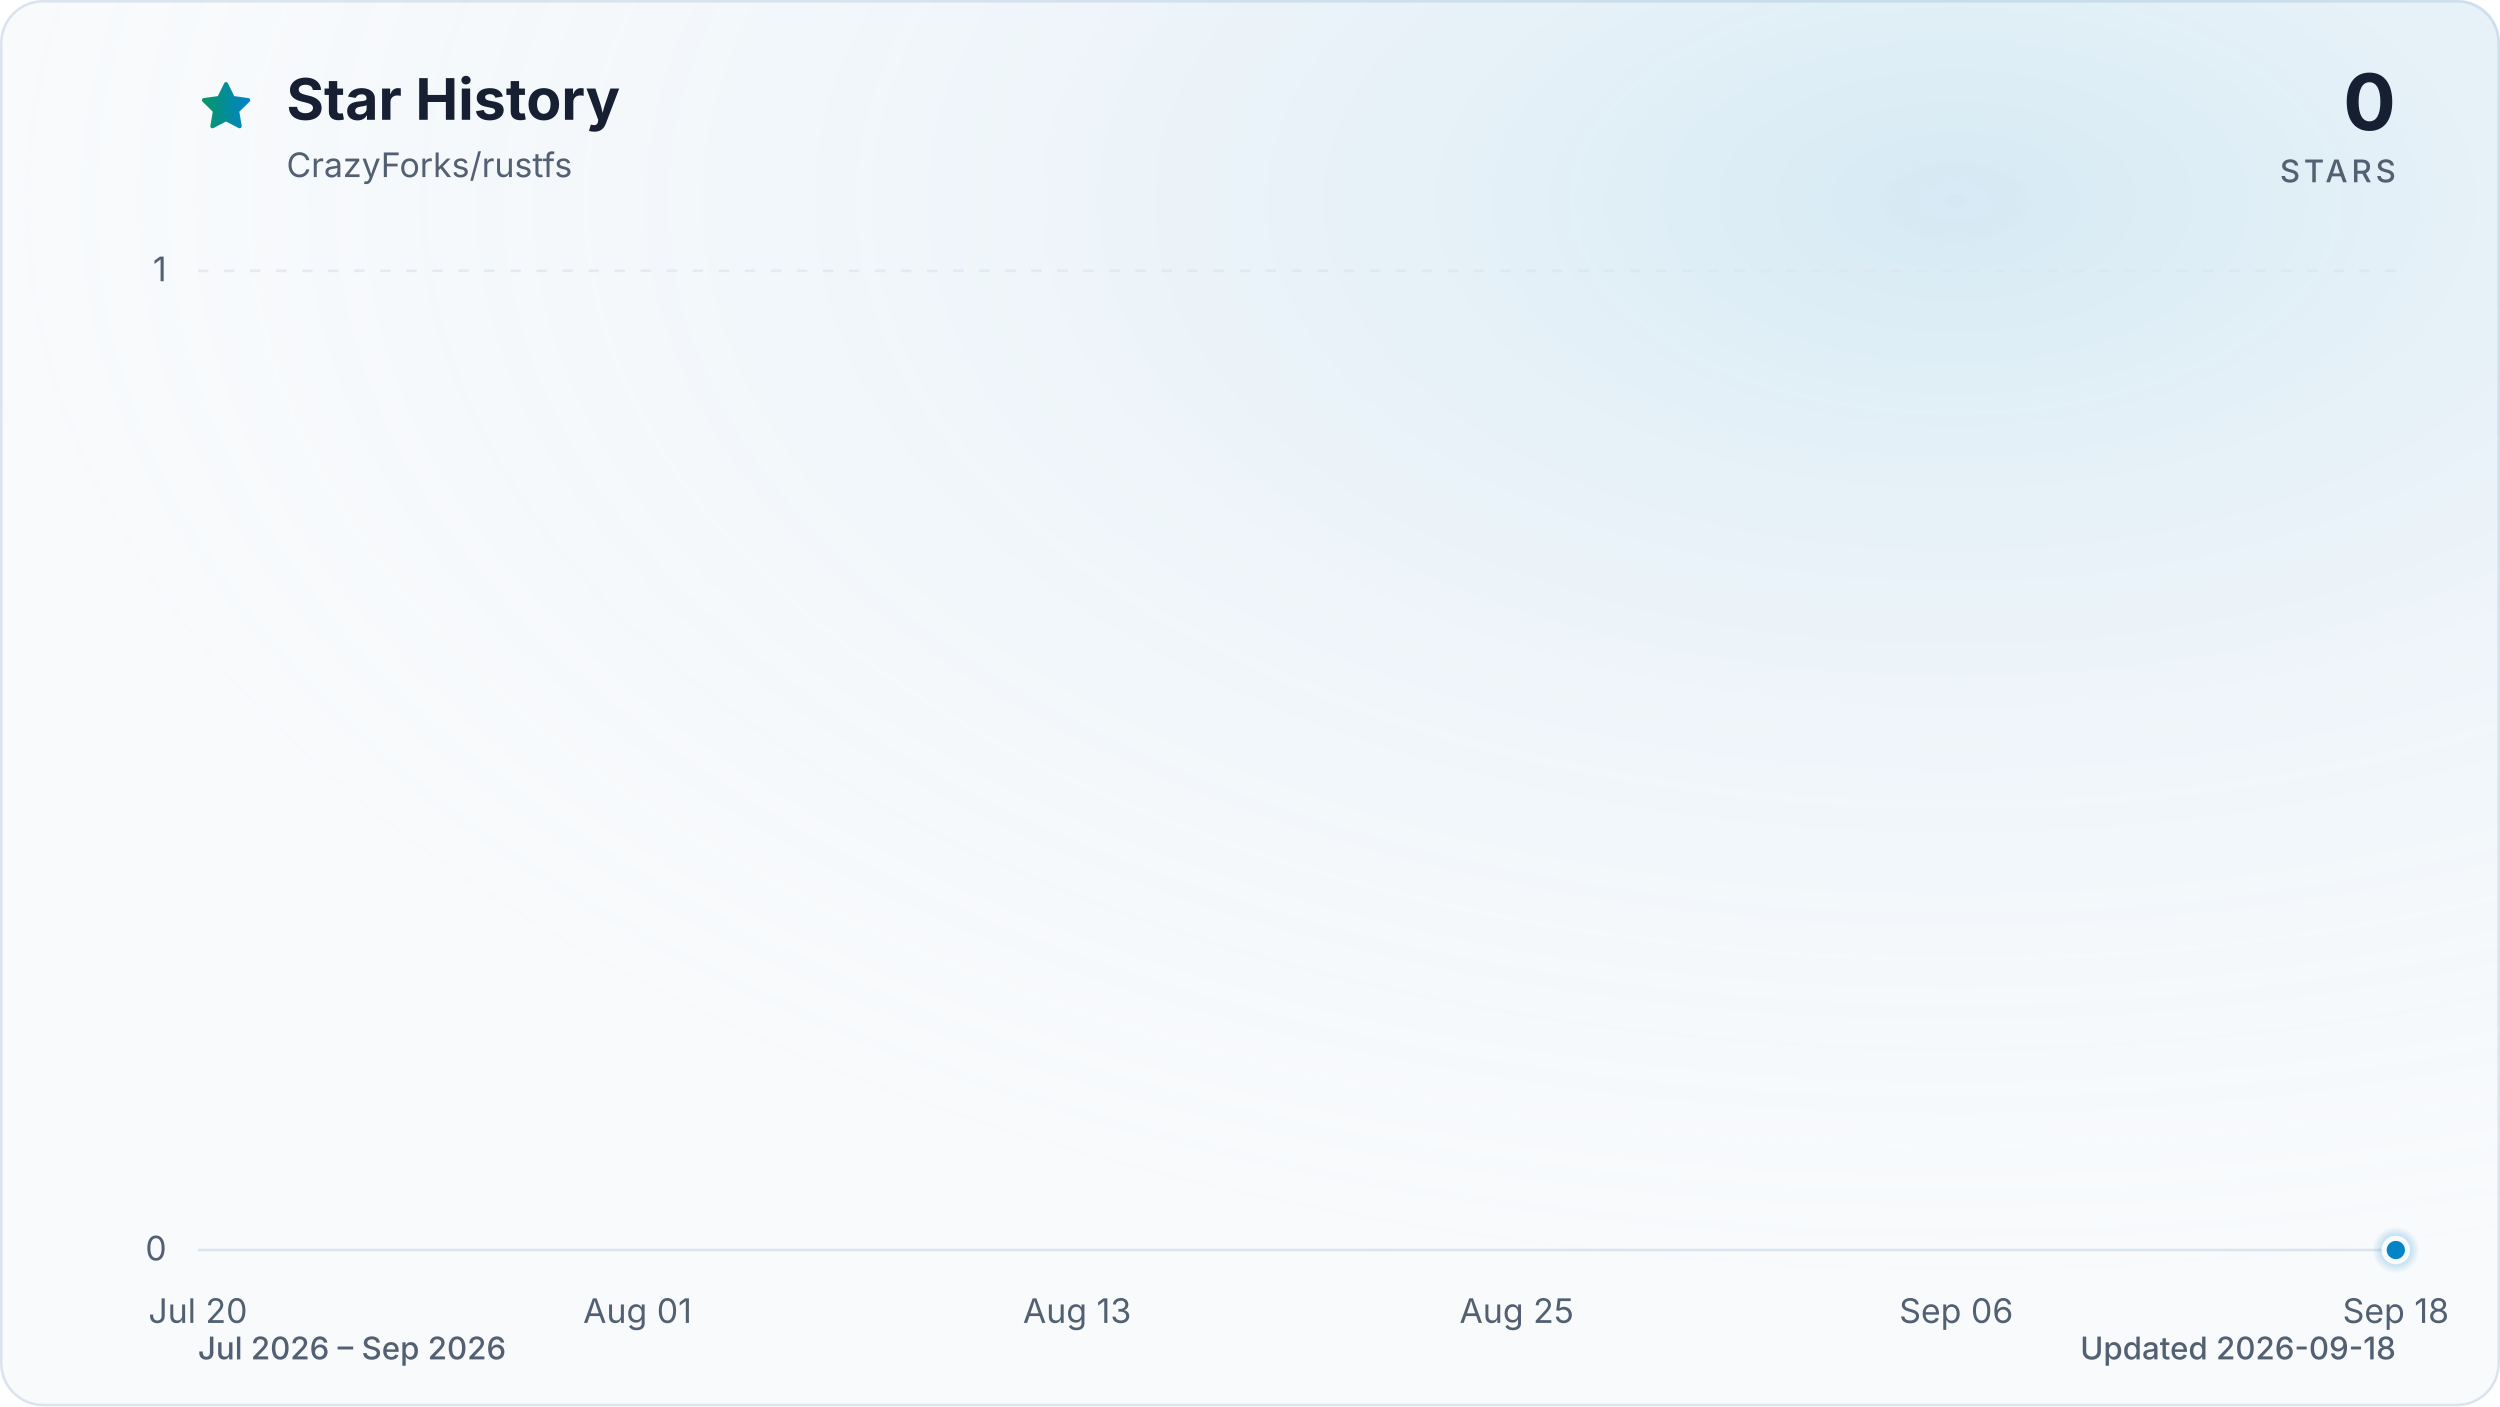
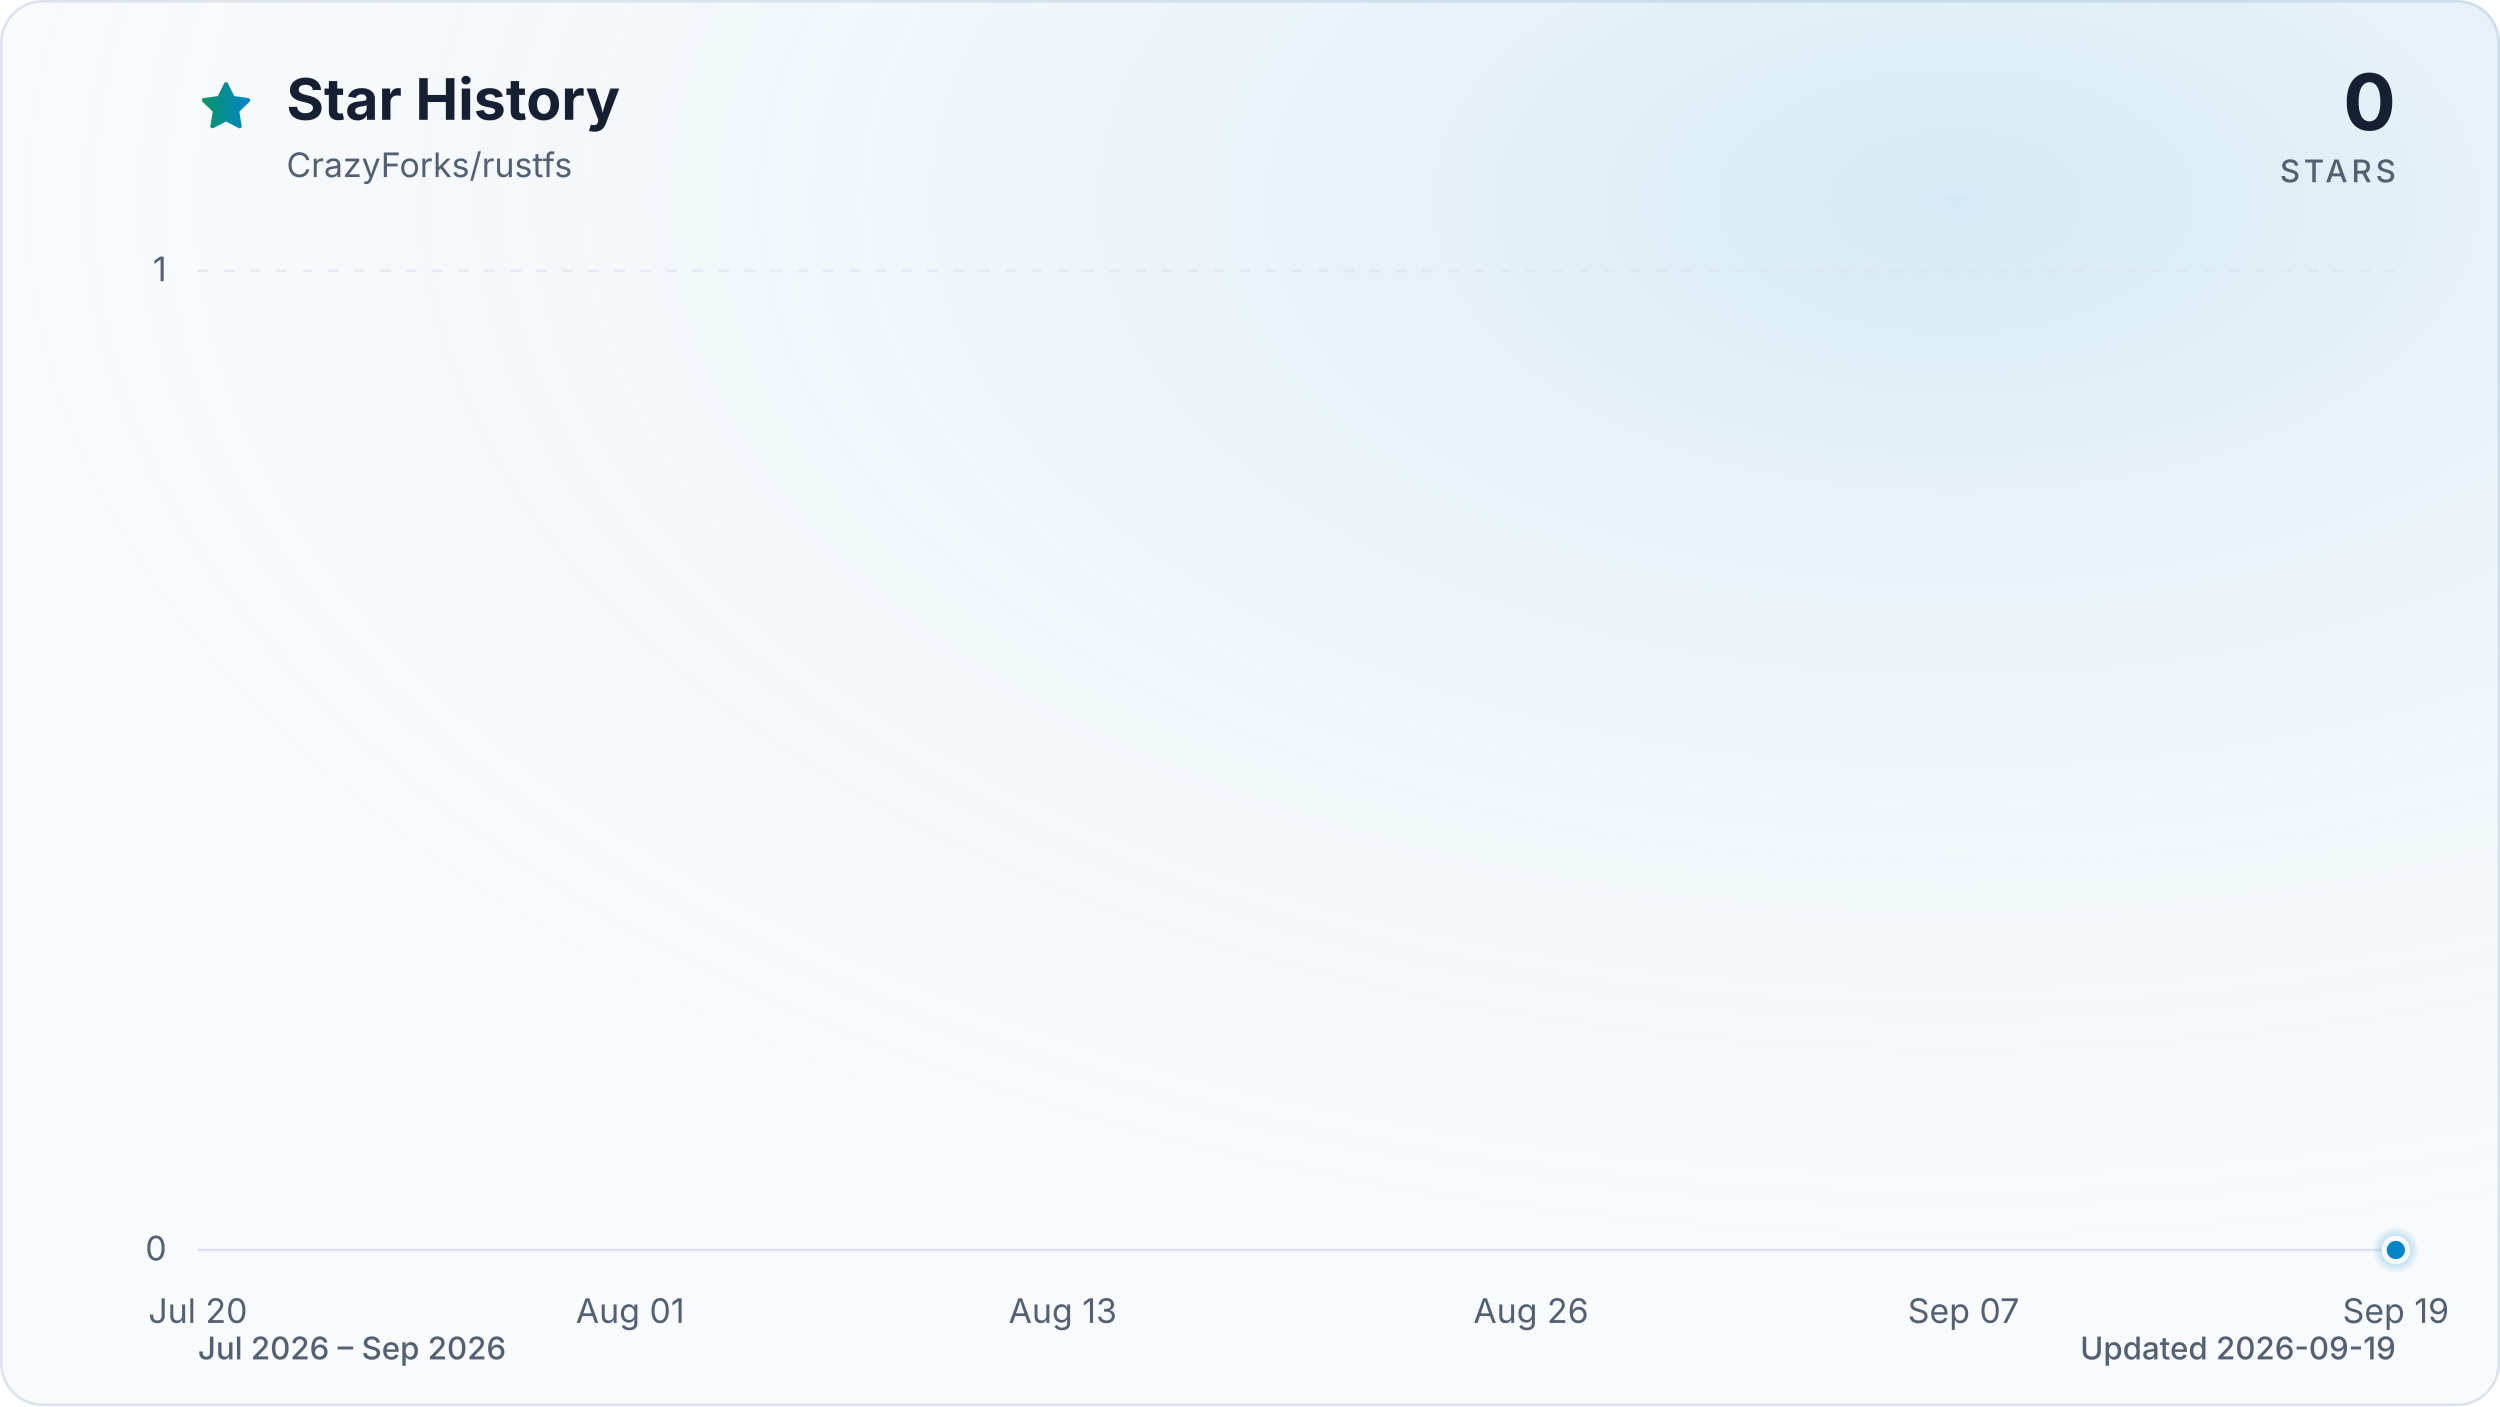
<svg xmlns="http://www.w3.org/2000/svg" viewBox="0 0 960 540" role="img" aria-labelledby="title description" data-style="gradient" data-variant="glow" data-animated="true">
  <defs>
    <linearGradient id="trend" x1="0" y1="0" x2="1" y2="0">
      <stop offset="0%" stop-color="#059669" />
      <stop offset="100%" stop-color="#0284c7" />
    </linearGradient>
    <linearGradient id="area" x1="0" y1="0" x2="0" y2="1">
      <stop offset="0%" stop-color="#059669" stop-opacity="0.30" />
      <stop offset="55%" stop-color="#0284c7" stop-opacity="0.10" />
      <stop offset="100%" stop-color="#0284c7" stop-opacity="0.01" />
    </linearGradient>
    <radialGradient id="marker-halo" cx="50%" cy="50%" r="50%">
      <stop offset="0%" stop-color="#0284c7" stop-opacity="0.55" />
      <stop offset="100%" stop-color="#0284c7" stop-opacity="0" />
    </radialGradient>
    <radialGradient id="surface-glow" cx="78%" cy="14%" r="80%">
      <stop offset="0%" stop-color="#0284c7" stop-opacity="0.14" />
      <stop offset="100%" stop-color="#f8fafc" stop-opacity="0" />
    </radialGradient>
    <filter id="trend-glow" x="-20%" y="-20%" width="140%" height="140%">
      <feGaussianBlur stdDeviation="7" />
    </filter>
  </defs>
  <style>
.trend-enter{transform-box:fill-box;transform-origin:center;animation:trend-enter 520ms cubic-bezier(0.16,1,0.3,1)}
.marker-enter{transform-box:fill-box;transform-origin:center;animation:marker-enter 320ms cubic-bezier(0.16,1,0.3,1) 200ms both}
.marker-pulse{transform-box:fill-box;transform-origin:center;animation:marker-pulse 2.6s ease-out infinite}
@keyframes trend-enter{from{opacity:.35;transform:translateY(10px)}to{opacity:1;transform:translateY(0)}}
@keyframes marker-enter{from{opacity:0;transform:scale(.4)}to{opacity:1;transform:scale(1)}}
@keyframes marker-pulse{0%{opacity:.5;transform:scale(.7)}70%,100%{opacity:0;transform:scale(2.1)}}
@media (prefers-reduced-motion:reduce){.trend-enter,.marker-enter,.marker-pulse{animation:none!important}}
@media (prefers-reduced-motion:reduce){.marker-pulse{opacity:0}}
</style>
  <rect x="0.5" y="0.5" width="959" height="539" fill="#f8fafc" stroke="#dbe4ee" stroke-width="1" rx="16" />
  <rect width="960" height="540" fill="url(#surface-glow)" rx="16" />
  <path d="M12 2.6l2.9 5.9 6.5.9-4.7 4.6 1.1 6.5-5.8-3-5.8 3 1.1-6.5-4.7-4.6 6.5-.9L12 2.6Z" transform="translate(76 30) scale(.9)" fill="url(#trend)" stroke="url(#trend)" stroke-width="1.8" stroke-linejoin="round" aria-hidden="true" />
  <text x="110" y="46" fill="#172033" font-family="ui-sans-serif, system-ui, -apple-system, BlinkMacSystemFont, 'Segoe UI', sans-serif" font-size="22" font-weight="700">Star History</text>
  <text x="110" y="68" fill="#526072" font-family="ui-sans-serif, system-ui, -apple-system, BlinkMacSystemFont, 'Segoe UI', sans-serif" font-size="13">CrazyForks/rustfs</text>
  <text x="920" y="50" fill="#172033" font-family="ui-sans-serif, system-ui, -apple-system, BlinkMacSystemFont, 'Segoe UI', sans-serif" font-size="30" font-weight="700" text-anchor="end">0</text>
  <text x="920" y="70" fill="#526072" font-family="ui-sans-serif, system-ui, -apple-system, BlinkMacSystemFont, 'Segoe UI', sans-serif" font-size="12" font-weight="500" letter-spacing="1.5" text-anchor="end">STARS</text>
  <line x1="76" y1="480.0" x2="920" y2="480.0" stroke="#dbe4ee" stroke-width="1" stroke-dasharray="0" opacity="1" />
  <text x="64" y="484.0" fill="#526072" font-family="ui-sans-serif, system-ui, -apple-system, BlinkMacSystemFont, 'Segoe UI', sans-serif" font-size="13" text-anchor="end">0</text>
  <line x1="76" y1="104.0" x2="920" y2="104.0" stroke="#dbe4ee" stroke-width="1" stroke-dasharray="4 6" opacity="0.7" />
  <text x="64" y="108.0" fill="#526072" font-family="ui-sans-serif, system-ui, -apple-system, BlinkMacSystemFont, 'Segoe UI', sans-serif" font-size="13" text-anchor="end">1</text>
  <text x="76.0" y="508" fill="#526072" font-family="ui-sans-serif, system-ui, -apple-system, BlinkMacSystemFont, 'Segoe UI', sans-serif" font-size="13" text-anchor="middle">Jul 20</text>
-   <text x="244.8" y="508" fill="#526072" font-family="ui-sans-serif, system-ui, -apple-system, BlinkMacSystemFont, 'Segoe UI', sans-serif" font-size="13" text-anchor="middle">Aug 01</text>
-   <text x="413.6" y="508" fill="#526072" font-family="ui-sans-serif, system-ui, -apple-system, BlinkMacSystemFont, 'Segoe UI', sans-serif" font-size="13" text-anchor="middle">Aug 13</text>
-   <text x="582.4" y="508" fill="#526072" font-family="ui-sans-serif, system-ui, -apple-system, BlinkMacSystemFont, 'Segoe UI', sans-serif" font-size="13" text-anchor="middle">Aug 25</text>
-   <text x="751.2" y="508" fill="#526072" font-family="ui-sans-serif, system-ui, -apple-system, BlinkMacSystemFont, 'Segoe UI', sans-serif" font-size="13" text-anchor="middle">Sep 06</text>
-   <text x="920.0" y="508" fill="#526072" font-family="ui-sans-serif, system-ui, -apple-system, BlinkMacSystemFont, 'Segoe UI', sans-serif" font-size="13" text-anchor="middle">Sep 18</text>
+   <text x="242.0" y="508" fill="#526072" font-family="ui-sans-serif, system-ui, -apple-system, BlinkMacSystemFont, 'Segoe UI', sans-serif" font-size="13" text-anchor="middle">Aug 01</text>
+   <text x="408.1" y="508" fill="#526072" font-family="ui-sans-serif, system-ui, -apple-system, BlinkMacSystemFont, 'Segoe UI', sans-serif" font-size="13" text-anchor="middle">Aug 13</text>
+   <text x="587.9" y="508" fill="#526072" font-family="ui-sans-serif, system-ui, -apple-system, BlinkMacSystemFont, 'Segoe UI', sans-serif" font-size="13" text-anchor="middle">Aug 26</text>
+   <text x="754.0" y="508" fill="#526072" font-family="ui-sans-serif, system-ui, -apple-system, BlinkMacSystemFont, 'Segoe UI', sans-serif" font-size="13" text-anchor="middle">Sep 07</text>
+   <text x="920.0" y="508" fill="#526072" font-family="ui-sans-serif, system-ui, -apple-system, BlinkMacSystemFont, 'Segoe UI', sans-serif" font-size="13" text-anchor="middle">Sep 19</text>
  <g class="trend-enter">
-     <path d="M 76.0 480.0 C 104.1 480.0, 132.3 480.0, 160.4 480.0 C 165.1 480.0, 169.8 480.0, 174.5 480.0 C 202.6 480.0, 230.7 480.0, 258.9 480.0 C 272.9 480.0, 287.0 480.0, 301.1 480.0 C 319.8 480.0, 338.6 480.0, 357.3 480.0 C 362.0 480.0, 366.7 480.0, 371.4 480.0 C 390.2 480.0, 408.9 480.0, 427.7 480.0 C 432.4 480.0, 437.0 480.0, 441.7 480.0 C 446.4 480.0, 451.1 480.0, 455.8 480.0 C 460.5 480.0, 465.2 480.0, 469.9 480.0 C 474.6 480.0, 479.2 480.0, 483.9 480.0 C 488.6 480.0, 493.3 480.0, 498.0 480.0 C 502.7 480.0, 507.4 480.0, 512.1 480.0 C 516.8 480.0, 521.4 480.0, 526.1 480.0 C 530.8 480.0, 535.5 480.0, 540.2 480.0 C 544.9 480.0, 549.6 480.0, 554.3 480.0 C 559.0 480.0, 563.6 480.0, 568.3 480.0 C 573.0 480.0, 577.7 480.0, 582.4 480.0 C 587.1 480.0, 591.8 480.0, 596.5 480.0 C 601.2 480.0, 605.8 480.0, 610.5 480.0 C 615.2 480.0, 619.9 480.0, 624.6 480.0 C 629.3 480.0, 634.0 480.0, 638.7 480.0 C 643.4 480.0, 648.0 480.0, 652.7 480.0 C 657.4 480.0, 662.1 480.0, 666.8 480.0 C 671.5 480.0, 676.2 480.0, 680.9 480.0 C 685.6 480.0, 690.2 480.0, 694.9 480.0 C 699.6 480.0, 704.3 480.0, 709.0 480.0 C 713.7 480.0, 718.4 480.0, 723.1 480.0 C 727.8 480.0, 732.4 480.0, 737.1 480.0 C 741.8 480.0, 746.5 480.0, 751.2 480.0 C 755.9 480.0, 760.6 480.0, 765.3 480.0 C 770.0 480.0, 774.6 480.0, 779.3 480.0 C 784.0 480.0, 788.7 480.0, 793.4 480.0 C 798.1 480.0, 802.8 480.0, 807.5 480.0 C 812.2 480.0, 816.8 480.0, 821.5 480.0 C 826.2 480.0, 830.9 480.0, 835.6 480.0 C 840.3 480.0, 845.0 480.0, 849.7 480.0 C 854.4 480.0, 859.0 480.0, 863.7 480.0 C 868.4 480.0, 873.1 480.0, 877.8 480.0 C 882.5 480.0, 887.2 480.0, 891.9 480.0 C 896.6 480.0, 901.2 480.0, 905.9 480.0 C 910.6 480.0, 915.3 480.0, 920.0 480.0 L 920.0 480.0 L 76.0 480.0 Z" fill="url(#area)" />
-     <path d="M 76.0 480.0 C 104.1 480.0, 132.3 480.0, 160.4 480.0 C 165.1 480.0, 169.8 480.0, 174.5 480.0 C 202.6 480.0, 230.7 480.0, 258.9 480.0 C 272.9 480.0, 287.0 480.0, 301.1 480.0 C 319.8 480.0, 338.6 480.0, 357.3 480.0 C 362.0 480.0, 366.7 480.0, 371.4 480.0 C 390.2 480.0, 408.9 480.0, 427.7 480.0 C 432.4 480.0, 437.0 480.0, 441.7 480.0 C 446.4 480.0, 451.1 480.0, 455.8 480.0 C 460.5 480.0, 465.2 480.0, 469.9 480.0 C 474.6 480.0, 479.2 480.0, 483.9 480.0 C 488.6 480.0, 493.3 480.0, 498.0 480.0 C 502.7 480.0, 507.4 480.0, 512.1 480.0 C 516.8 480.0, 521.4 480.0, 526.1 480.0 C 530.8 480.0, 535.5 480.0, 540.2 480.0 C 544.9 480.0, 549.6 480.0, 554.3 480.0 C 559.0 480.0, 563.6 480.0, 568.3 480.0 C 573.0 480.0, 577.7 480.0, 582.4 480.0 C 587.1 480.0, 591.8 480.0, 596.5 480.0 C 601.2 480.0, 605.8 480.0, 610.5 480.0 C 615.2 480.0, 619.9 480.0, 624.6 480.0 C 629.3 480.0, 634.0 480.0, 638.7 480.0 C 643.4 480.0, 648.0 480.0, 652.7 480.0 C 657.4 480.0, 662.1 480.0, 666.8 480.0 C 671.5 480.0, 676.2 480.0, 680.9 480.0 C 685.6 480.0, 690.2 480.0, 694.9 480.0 C 699.6 480.0, 704.3 480.0, 709.0 480.0 C 713.7 480.0, 718.4 480.0, 723.1 480.0 C 727.8 480.0, 732.4 480.0, 737.1 480.0 C 741.8 480.0, 746.5 480.0, 751.2 480.0 C 755.9 480.0, 760.6 480.0, 765.3 480.0 C 770.0 480.0, 774.6 480.0, 779.3 480.0 C 784.0 480.0, 788.7 480.0, 793.4 480.0 C 798.1 480.0, 802.8 480.0, 807.5 480.0 C 812.2 480.0, 816.8 480.0, 821.5 480.0 C 826.2 480.0, 830.9 480.0, 835.6 480.0 C 840.3 480.0, 845.0 480.0, 849.7 480.0 C 854.4 480.0, 859.0 480.0, 863.7 480.0 C 868.4 480.0, 873.1 480.0, 877.8 480.0 C 882.5 480.0, 887.2 480.0, 891.9 480.0 C 896.6 480.0, 901.2 480.0, 905.9 480.0 C 910.6 480.0, 915.3 480.0, 920.0 480.0" fill="none" stroke="url(#trend)" stroke-width="12" stroke-linecap="round" stroke-linejoin="round" opacity="0.16" filter="url(#trend-glow)" />
-     <path d="M 76.0 480.0 C 104.1 480.0, 132.3 480.0, 160.4 480.0 C 165.1 480.0, 169.8 480.0, 174.5 480.0 C 202.6 480.0, 230.7 480.0, 258.9 480.0 C 272.9 480.0, 287.0 480.0, 301.1 480.0 C 319.8 480.0, 338.6 480.0, 357.3 480.0 C 362.0 480.0, 366.7 480.0, 371.4 480.0 C 390.2 480.0, 408.9 480.0, 427.7 480.0 C 432.4 480.0, 437.0 480.0, 441.7 480.0 C 446.4 480.0, 451.1 480.0, 455.8 480.0 C 460.5 480.0, 465.2 480.0, 469.9 480.0 C 474.6 480.0, 479.2 480.0, 483.9 480.0 C 488.6 480.0, 493.3 480.0, 498.0 480.0 C 502.7 480.0, 507.4 480.0, 512.1 480.0 C 516.8 480.0, 521.4 480.0, 526.1 480.0 C 530.8 480.0, 535.5 480.0, 540.2 480.0 C 544.9 480.0, 549.6 480.0, 554.3 480.0 C 559.0 480.0, 563.6 480.0, 568.3 480.0 C 573.0 480.0, 577.7 480.0, 582.4 480.0 C 587.1 480.0, 591.8 480.0, 596.5 480.0 C 601.2 480.0, 605.8 480.0, 610.5 480.0 C 615.2 480.0, 619.9 480.0, 624.6 480.0 C 629.3 480.0, 634.0 480.0, 638.7 480.0 C 643.4 480.0, 648.0 480.0, 652.7 480.0 C 657.4 480.0, 662.1 480.0, 666.8 480.0 C 671.5 480.0, 676.2 480.0, 680.9 480.0 C 685.6 480.0, 690.2 480.0, 694.9 480.0 C 699.6 480.0, 704.3 480.0, 709.0 480.0 C 713.7 480.0, 718.4 480.0, 723.1 480.0 C 727.8 480.0, 732.4 480.0, 737.1 480.0 C 741.8 480.0, 746.5 480.0, 751.2 480.0 C 755.9 480.0, 760.6 480.0, 765.3 480.0 C 770.0 480.0, 774.6 480.0, 779.3 480.0 C 784.0 480.0, 788.7 480.0, 793.4 480.0 C 798.1 480.0, 802.8 480.0, 807.5 480.0 C 812.2 480.0, 816.8 480.0, 821.5 480.0 C 826.2 480.0, 830.9 480.0, 835.6 480.0 C 840.3 480.0, 845.0 480.0, 849.7 480.0 C 854.4 480.0, 859.0 480.0, 863.7 480.0 C 868.4 480.0, 873.1 480.0, 877.8 480.0 C 882.5 480.0, 887.2 480.0, 891.9 480.0 C 896.6 480.0, 901.2 480.0, 905.9 480.0 C 910.6 480.0, 915.3 480.0, 920.0 480.0" fill="none" stroke="url(#trend)" stroke-width="3" stroke-linecap="round" stroke-linejoin="round" />
+     <path d="M 76.0 480.0 C 103.7 480.0, 131.3 480.0, 159.0 480.0 C 163.6 480.0, 168.2 480.0, 172.9 480.0 C 200.5 480.0, 228.2 480.0, 255.9 480.0 C 269.7 480.0, 283.5 480.0, 297.4 480.0 C 315.8 480.0, 334.3 480.0, 352.7 480.0 C 357.3 480.0, 361.9 480.0, 366.6 480.0 C 385.0 480.0, 403.5 480.0, 421.9 480.0 C 426.5 480.0, 431.1 480.0, 435.7 480.0 C 440.3 480.0, 445.0 480.0, 449.6 480.0 C 454.2 480.0, 458.8 480.0, 463.4 480.0 C 468.0 480.0, 472.6 480.0, 477.2 480.0 C 481.9 480.0, 486.5 480.0, 491.1 480.0 C 495.7 480.0, 500.3 480.0, 504.9 480.0 C 509.5 480.0, 514.1 480.0, 518.8 480.0 C 523.4 480.0, 528.0 480.0, 532.6 480.0 C 537.2 480.0, 541.8 480.0, 546.4 480.0 C 551.0 480.0, 555.7 480.0, 560.3 480.0 C 564.9 480.0, 569.5 480.0, 574.1 480.0 C 578.7 480.0, 583.3 480.0, 587.9 480.0 C 592.5 480.0, 597.2 480.0, 601.8 480.0 C 606.4 480.0, 611.0 480.0, 615.6 480.0 C 620.2 480.0, 624.8 480.0, 629.4 480.0 C 634.1 480.0, 638.7 480.0, 643.3 480.0 C 647.9 480.0, 652.5 480.0, 657.1 480.0 C 661.7 480.0, 666.3 480.0, 671.0 480.0 C 675.6 480.0, 680.2 480.0, 684.8 480.0 C 689.4 480.0, 694.0 480.0, 698.6 480.0 C 703.2 480.0, 707.8 480.0, 712.5 480.0 C 717.1 480.0, 721.7 480.0, 726.3 480.0 C 730.9 480.0, 735.5 480.0, 740.1 480.0 C 744.7 480.0, 749.4 480.0, 754.0 480.0 C 758.6 480.0, 763.2 480.0, 767.8 480.0 C 772.4 480.0, 777.0 480.0, 781.6 480.0 C 786.3 480.0, 790.9 480.0, 795.5 480.0 C 800.1 480.0, 804.7 480.0, 809.3 480.0 C 813.9 480.0, 818.5 480.0, 823.1 480.0 C 827.8 480.0, 832.4 480.0, 837.0 480.0 C 841.6 480.0, 846.2 480.0, 850.8 480.0 C 855.4 480.0, 860.0 480.0, 864.7 480.0 C 869.3 480.0, 873.9 480.0, 878.5 480.0 C 883.1 480.0, 887.7 480.0, 892.3 480.0 C 896.9 480.0, 901.6 480.0, 906.2 480.0 C 910.8 480.0, 915.4 480.0, 920.0 480.0 L 920.0 480.0 L 76.0 480.0 Z" fill="url(#area)" />
+     <path d="M 76.0 480.0 C 103.7 480.0, 131.3 480.0, 159.0 480.0 C 163.6 480.0, 168.2 480.0, 172.9 480.0 C 200.5 480.0, 228.2 480.0, 255.9 480.0 C 269.7 480.0, 283.5 480.0, 297.4 480.0 C 315.8 480.0, 334.3 480.0, 352.7 480.0 C 357.3 480.0, 361.9 480.0, 366.6 480.0 C 385.0 480.0, 403.5 480.0, 421.9 480.0 C 426.5 480.0, 431.1 480.0, 435.7 480.0 C 440.3 480.0, 445.0 480.0, 449.6 480.0 C 454.2 480.0, 458.8 480.0, 463.4 480.0 C 468.0 480.0, 472.6 480.0, 477.2 480.0 C 481.9 480.0, 486.5 480.0, 491.1 480.0 C 495.7 480.0, 500.3 480.0, 504.9 480.0 C 509.5 480.0, 514.1 480.0, 518.8 480.0 C 523.4 480.0, 528.0 480.0, 532.6 480.0 C 537.2 480.0, 541.8 480.0, 546.4 480.0 C 551.0 480.0, 555.7 480.0, 560.3 480.0 C 564.9 480.0, 569.5 480.0, 574.1 480.0 C 578.7 480.0, 583.3 480.0, 587.9 480.0 C 592.5 480.0, 597.2 480.0, 601.8 480.0 C 606.4 480.0, 611.0 480.0, 615.6 480.0 C 620.2 480.0, 624.8 480.0, 629.4 480.0 C 634.1 480.0, 638.7 480.0, 643.3 480.0 C 647.9 480.0, 652.5 480.0, 657.1 480.0 C 661.7 480.0, 666.3 480.0, 671.0 480.0 C 675.6 480.0, 680.2 480.0, 684.8 480.0 C 689.4 480.0, 694.0 480.0, 698.6 480.0 C 703.2 480.0, 707.8 480.0, 712.5 480.0 C 717.1 480.0, 721.7 480.0, 726.3 480.0 C 730.9 480.0, 735.5 480.0, 740.1 480.0 C 744.7 480.0, 749.4 480.0, 754.0 480.0 C 758.6 480.0, 763.2 480.0, 767.8 480.0 C 772.4 480.0, 777.0 480.0, 781.6 480.0 C 786.3 480.0, 790.9 480.0, 795.5 480.0 C 800.1 480.0, 804.7 480.0, 809.3 480.0 C 813.9 480.0, 818.5 480.0, 823.1 480.0 C 827.8 480.0, 832.4 480.0, 837.0 480.0 C 841.6 480.0, 846.2 480.0, 850.8 480.0 C 855.4 480.0, 860.0 480.0, 864.7 480.0 C 869.3 480.0, 873.9 480.0, 878.5 480.0 C 883.1 480.0, 887.7 480.0, 892.3 480.0 C 896.9 480.0, 901.6 480.0, 906.2 480.0 C 910.8 480.0, 915.4 480.0, 920.0 480.0" fill="none" stroke="url(#trend)" stroke-width="12" stroke-linecap="round" stroke-linejoin="round" opacity="0.16" filter="url(#trend-glow)" />
+     <path d="M 76.0 480.0 C 103.7 480.0, 131.3 480.0, 159.0 480.0 C 163.6 480.0, 168.2 480.0, 172.9 480.0 C 200.5 480.0, 228.2 480.0, 255.9 480.0 C 269.7 480.0, 283.5 480.0, 297.4 480.0 C 315.8 480.0, 334.3 480.0, 352.7 480.0 C 357.3 480.0, 361.9 480.0, 366.6 480.0 C 385.0 480.0, 403.5 480.0, 421.9 480.0 C 426.5 480.0, 431.1 480.0, 435.7 480.0 C 440.3 480.0, 445.0 480.0, 449.6 480.0 C 454.2 480.0, 458.8 480.0, 463.4 480.0 C 468.0 480.0, 472.6 480.0, 477.2 480.0 C 481.9 480.0, 486.5 480.0, 491.1 480.0 C 495.7 480.0, 500.3 480.0, 504.9 480.0 C 509.5 480.0, 514.1 480.0, 518.8 480.0 C 523.4 480.0, 528.0 480.0, 532.6 480.0 C 537.2 480.0, 541.8 480.0, 546.4 480.0 C 551.0 480.0, 555.7 480.0, 560.3 480.0 C 564.9 480.0, 569.5 480.0, 574.1 480.0 C 578.7 480.0, 583.3 480.0, 587.9 480.0 C 592.5 480.0, 597.2 480.0, 601.8 480.0 C 606.4 480.0, 611.0 480.0, 615.6 480.0 C 620.2 480.0, 624.8 480.0, 629.4 480.0 C 634.1 480.0, 638.7 480.0, 643.3 480.0 C 647.9 480.0, 652.5 480.0, 657.1 480.0 C 661.7 480.0, 666.3 480.0, 671.0 480.0 C 675.6 480.0, 680.2 480.0, 684.8 480.0 C 689.4 480.0, 694.0 480.0, 698.6 480.0 C 703.2 480.0, 707.8 480.0, 712.5 480.0 C 717.1 480.0, 721.7 480.0, 726.3 480.0 C 730.9 480.0, 735.5 480.0, 740.1 480.0 C 744.7 480.0, 749.4 480.0, 754.0 480.0 C 758.6 480.0, 763.2 480.0, 767.8 480.0 C 772.4 480.0, 777.0 480.0, 781.6 480.0 C 786.3 480.0, 790.9 480.0, 795.5 480.0 C 800.1 480.0, 804.7 480.0, 809.3 480.0 C 813.9 480.0, 818.5 480.0, 823.1 480.0 C 827.8 480.0, 832.4 480.0, 837.0 480.0 C 841.6 480.0, 846.2 480.0, 850.8 480.0 C 855.4 480.0, 860.0 480.0, 864.7 480.0 C 869.3 480.0, 873.9 480.0, 878.5 480.0 C 883.1 480.0, 887.7 480.0, 892.3 480.0 C 896.9 480.0, 901.6 480.0, 906.2 480.0 C 910.8 480.0, 915.4 480.0, 920.0 480.0" fill="none" stroke="url(#trend)" stroke-width="3" stroke-linecap="round" stroke-linejoin="round" />
  </g>
  <g class="marker-enter">
    <circle class="marker-pulse" cx="920.0" cy="480.0" r="9" fill="url(#marker-halo)" />
    <circle cx="920.0" cy="480.0" r="4.5" fill="#0284c7" stroke="#f8fafc" stroke-width="2" />
  </g>
  <text x="76" y="522" fill="#526072" font-family="ui-sans-serif, system-ui, -apple-system, BlinkMacSystemFont, 'Segoe UI', sans-serif" font-size="12" font-weight="500">Jul 2026 – Sep 2026</text>
-   <text x="920" y="522" fill="#526072" font-family="ui-sans-serif, system-ui, -apple-system, BlinkMacSystemFont, 'Segoe UI', sans-serif" font-size="12" font-weight="500" text-anchor="end">Updated 2026-09-18</text>
+   <text x="920" y="522" fill="#526072" font-family="ui-sans-serif, system-ui, -apple-system, BlinkMacSystemFont, 'Segoe UI', sans-serif" font-size="12" font-weight="500" text-anchor="end">Updated 2026-09-19</text>
</svg>
